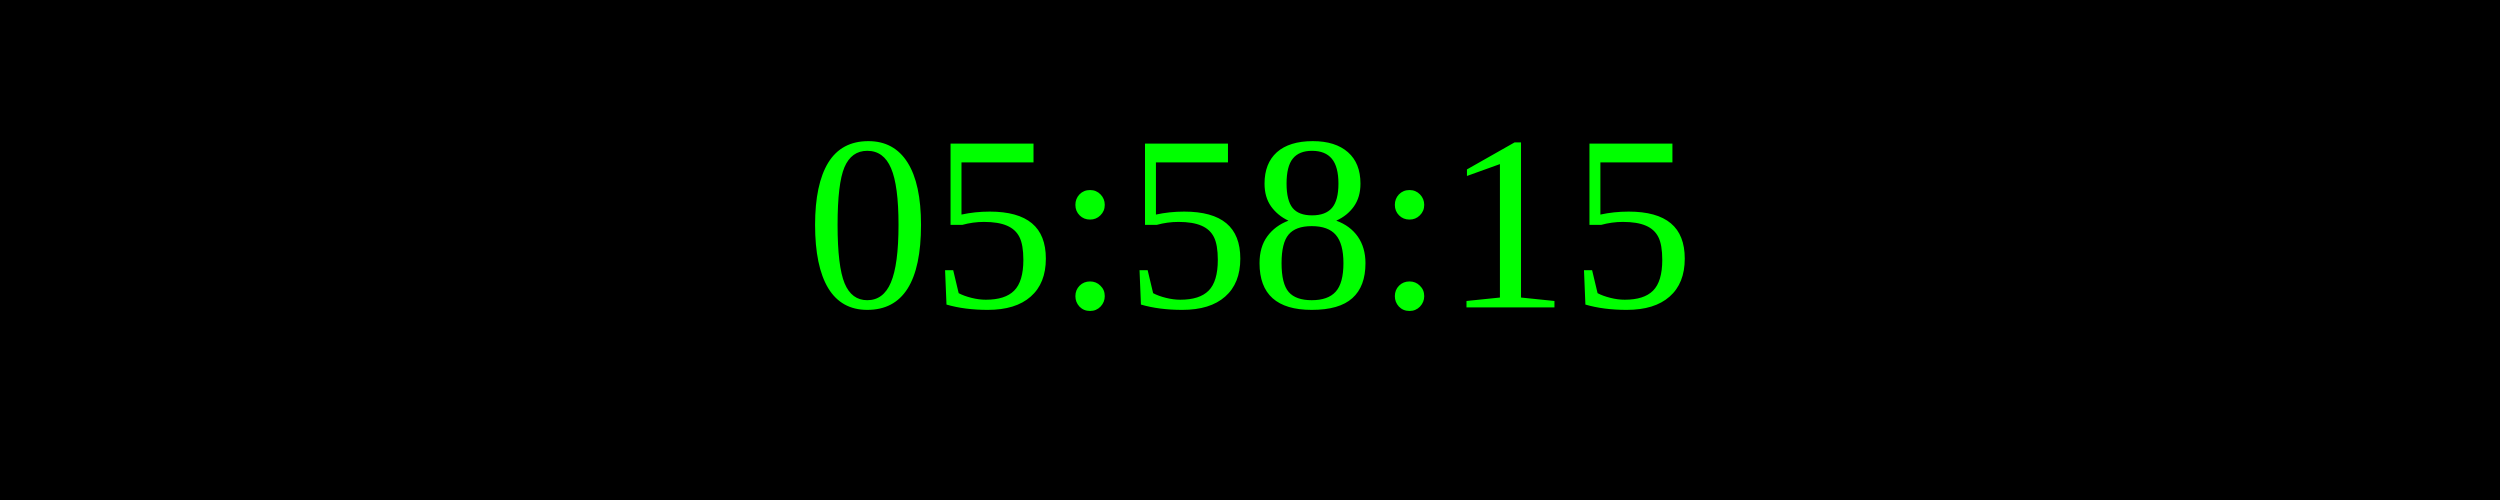
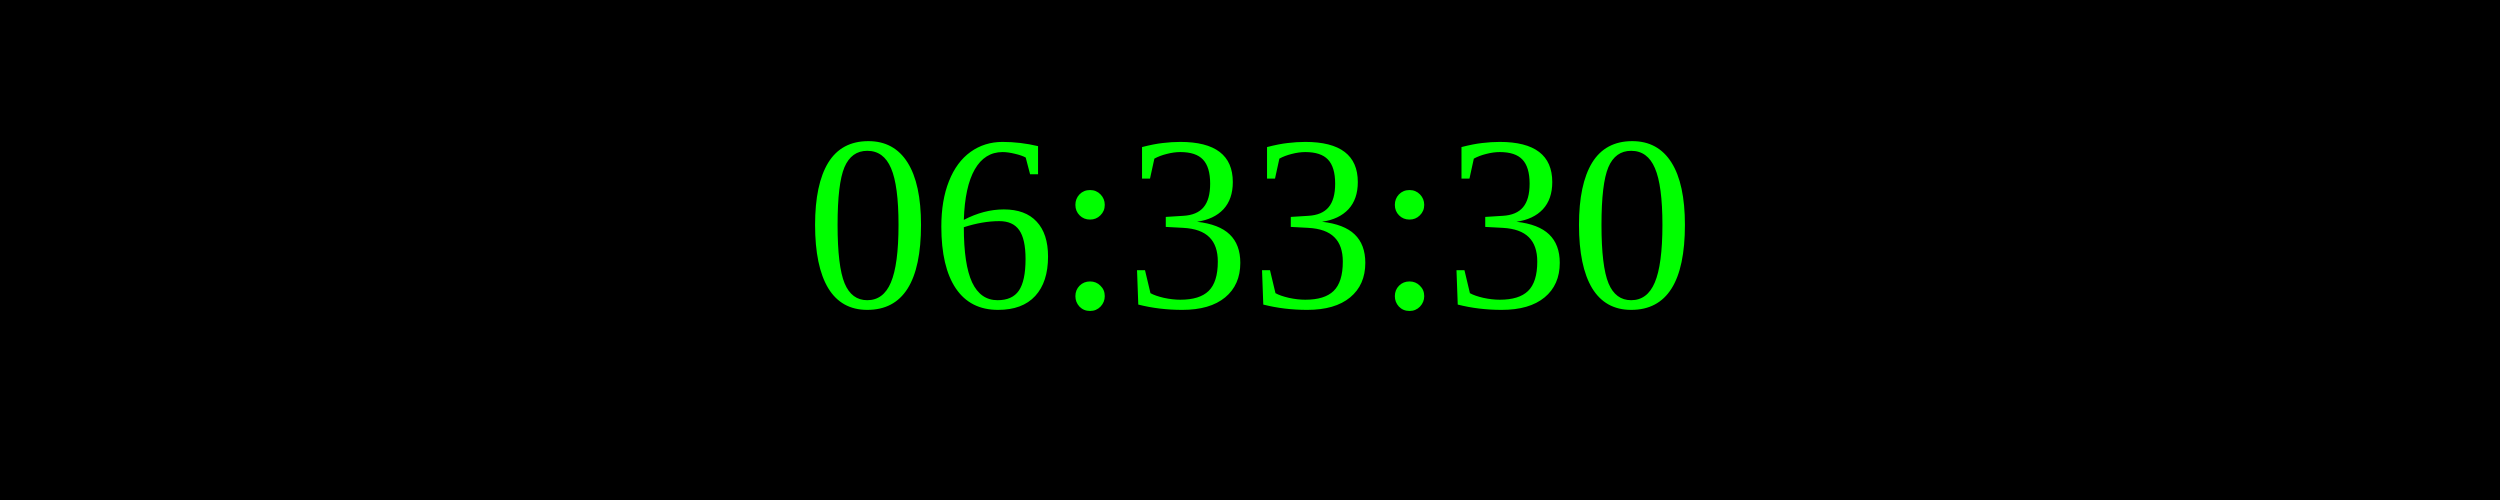
<svg xmlns="http://www.w3.org/2000/svg" width="250" height="50">
  <rect width="100%" height="100%" fill="black" />
  <text x="50%" y="50%" font-size="25" fill="lime" text-anchor="middle" dominant-baseline="middle">
- 05:58:15
+ 06:33:30
</text>
</svg>
